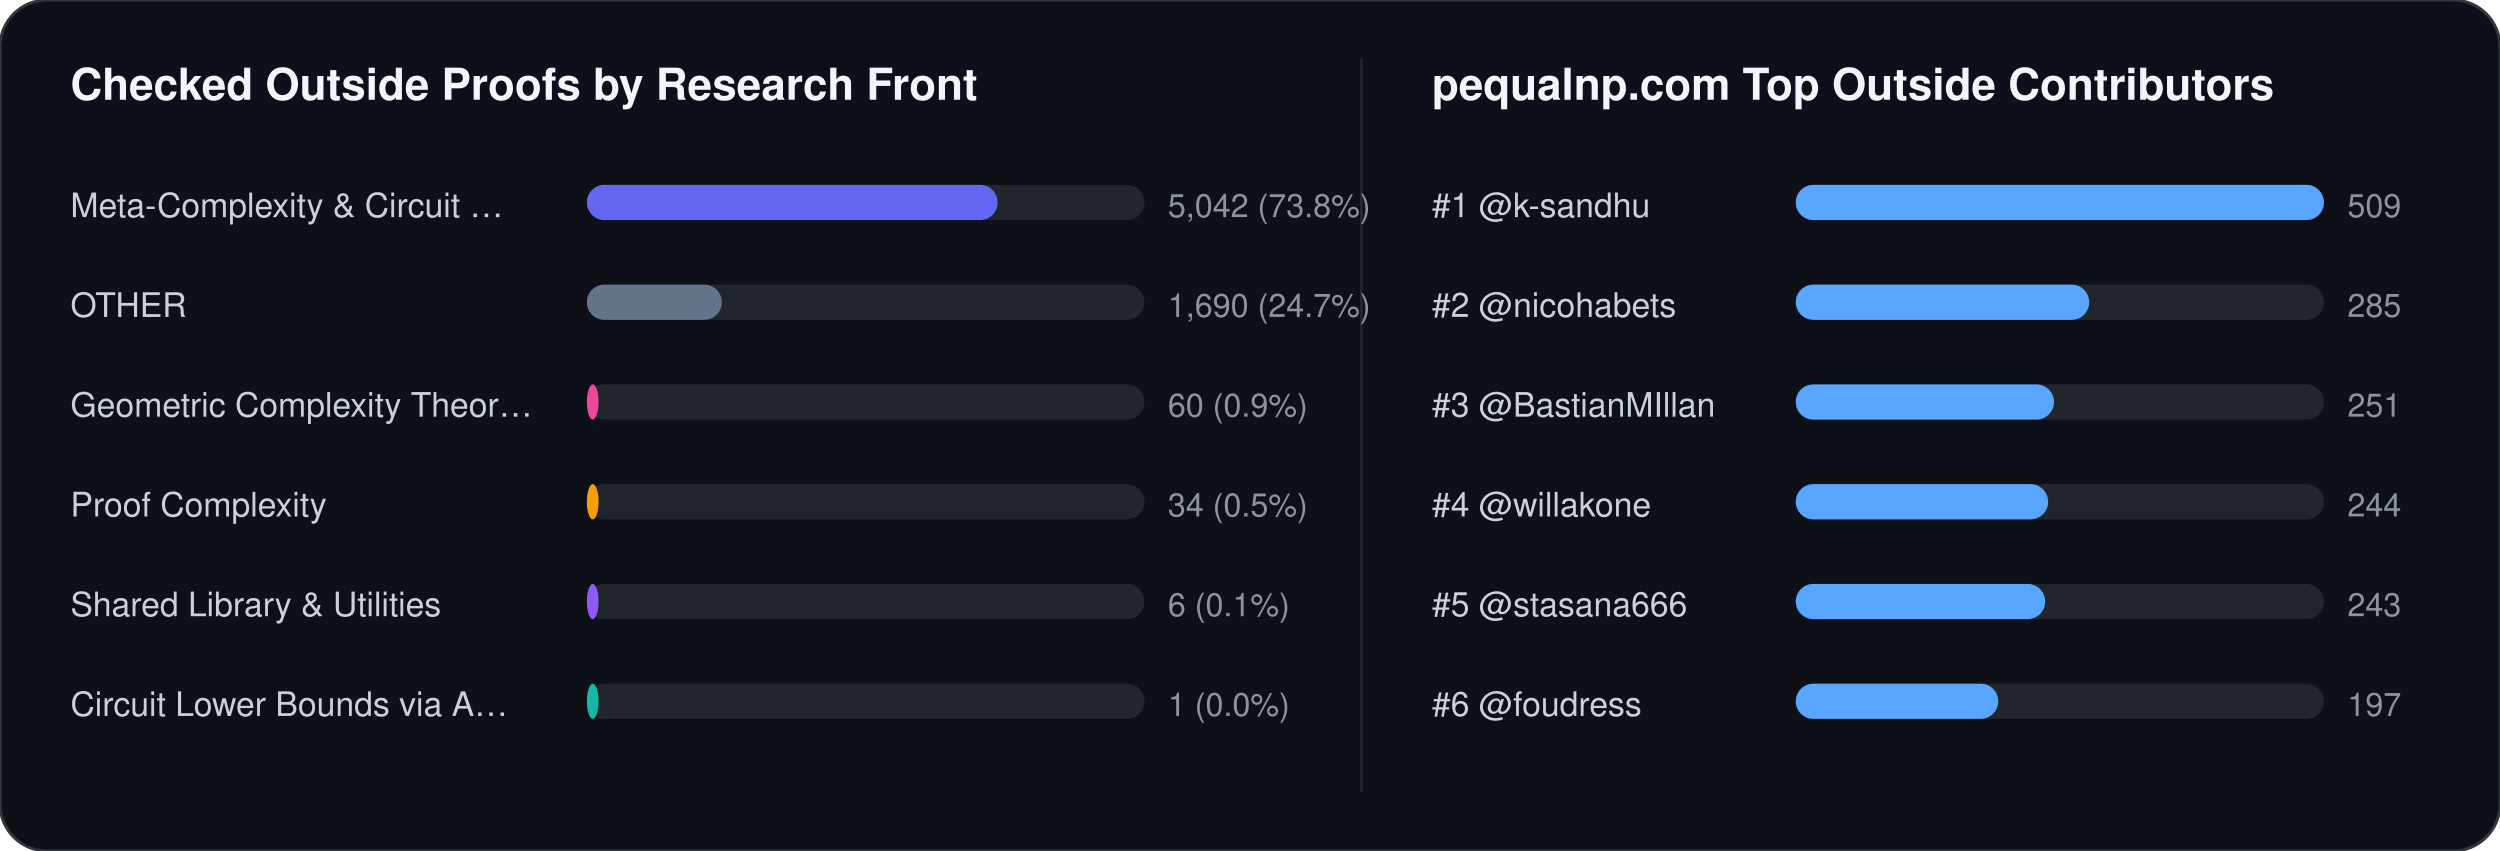
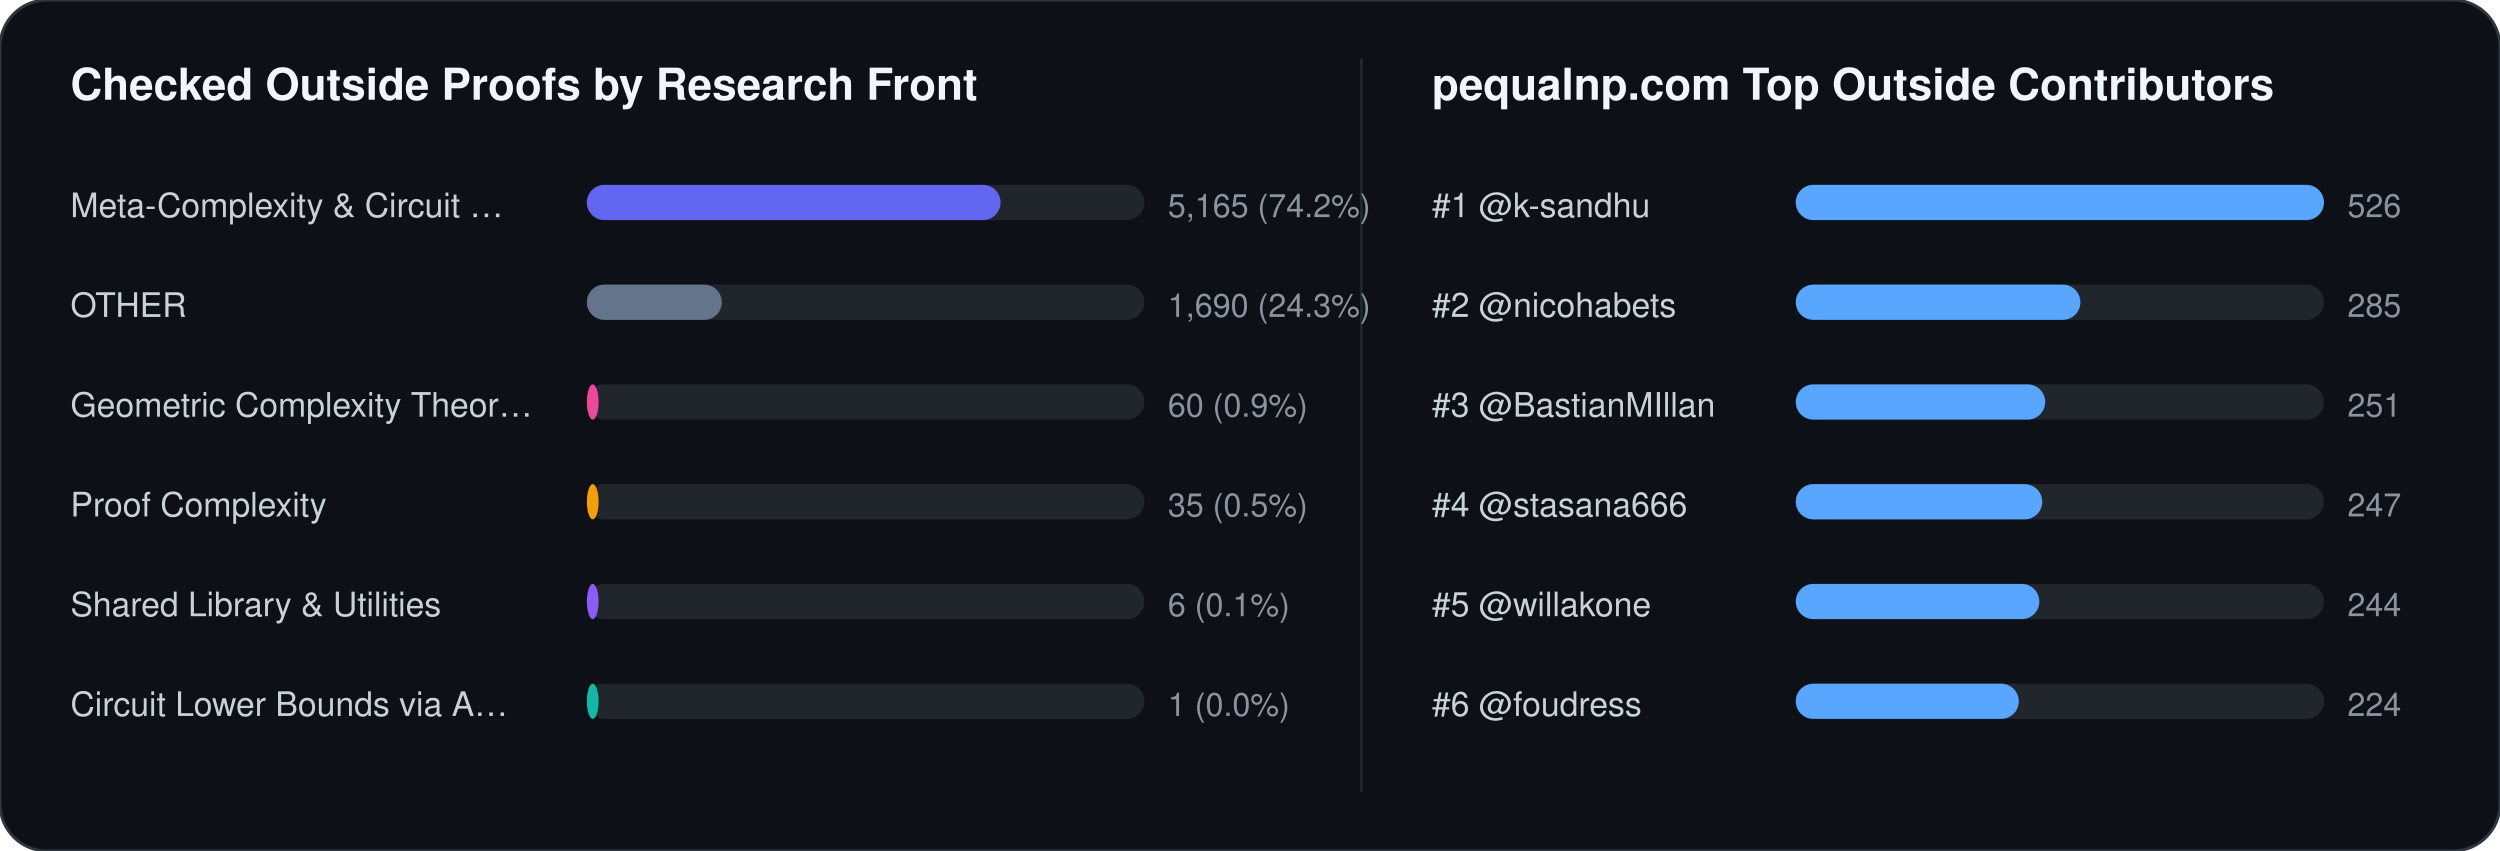
<svg xmlns="http://www.w3.org/2000/svg" width="852" height="290" viewBox="0 0 852 290" font-family="-apple-system,BlinkMacSystemFont,Segoe UI,Helvetica,Arial,sans-serif">
  <rect width="852" height="290" rx="16" fill="#0d1117" stroke="#30363d" stroke-width="1" />
  <text x="24" y="34" fill="#f0f6fc" font-size="15" font-weight="700">Checked Outside Proofs by Research Front</text>
  <line x1="464" y1="20" x2="464" y2="270" stroke="#21262d" stroke-width="1" />
  <text x="488" y="34" fill="#f0f6fc" font-size="15" font-weight="700">pequalnp.com Top Outside Contributors</text>
  <text x="24" y="74" fill="#c9d1d9" font-size="11.5">Meta-Complexity &amp; Circuit …</text>
  <rect x="200" y="63" width="190" height="12" rx="6" fill="#21262d" />
-   <rect x="200" y="63" width="140" height="12" rx="6" fill="#6366f1" />
-   <text x="398" y="74" fill="#8b949e" font-size="11">5,042 (73.8%)</text>
+   <rect x="200" y="63" width="141" height="12" rx="6" fill="#6366f1" />
+   <text x="398" y="74" fill="#8b949e" font-size="11">5,165 (74.2%)</text>
  <text x="24" y="108" fill="#c9d1d9" font-size="11.5">OTHER</text>
  <rect x="200" y="97" width="190" height="12" rx="6" fill="#21262d" />
  <rect x="200" y="97" width="46" height="12" rx="6" fill="#64748b" />
-   <text x="398" y="108" fill="#8b949e" font-size="11">1,690 (24.7%)</text>
+   <text x="398" y="108" fill="#8b949e" font-size="11">1,690 (24.3%)</text>
  <text x="24" y="142" fill="#c9d1d9" font-size="11.5">Geometric Complexity Theor…</text>
  <rect x="200" y="131" width="190" height="12" rx="6" fill="#21262d" />
  <rect x="200" y="131" width="4" height="12" rx="6" fill="#ec4899" />
  <text x="398" y="142" fill="#8b949e" font-size="11">60 (0.9%)</text>
  <text x="24" y="176" fill="#c9d1d9" font-size="11.5">Proof Complexity</text>
  <rect x="200" y="165" width="190" height="12" rx="6" fill="#21262d" />
  <rect x="200" y="165" width="4" height="12" rx="6" fill="#f59e0b" />
-   <text x="398" y="176" fill="#8b949e" font-size="11">34 (0.5%)</text>
+   <text x="398" y="176" fill="#8b949e" font-size="11">35 (0.5%)</text>
  <text x="24" y="210" fill="#c9d1d9" font-size="11.5">Shared Library &amp; Utilities</text>
  <rect x="200" y="199" width="190" height="12" rx="6" fill="#21262d" />
  <rect x="200" y="199" width="4" height="12" rx="6" fill="#8b5cf6" />
  <text x="398" y="210" fill="#8b949e" font-size="11">6 (0.1%)</text>
  <text x="24" y="244" fill="#c9d1d9" font-size="11.5">Circuit Lower Bounds via A…</text>
  <rect x="200" y="233" width="190" height="12" rx="6" fill="#21262d" />
  <rect x="200" y="233" width="4" height="12" rx="6" fill="#14b8a6" />
  <text x="398" y="244" fill="#8b949e" font-size="11">1 (0.0%)</text>
  <text x="488" y="74" fill="#c9d1d9" font-size="11.5">#1 @k-sandhu</text>
  <rect x="612" y="63" width="180" height="12" rx="6" fill="#21262d" />
  <rect x="612" y="63" width="180" height="12" rx="6" fill="#58a6ff" />
-   <text x="800" y="74" fill="#8b949e" font-size="11">509</text>
+   <text x="800" y="74" fill="#8b949e" font-size="11">526</text>
  <text x="488" y="108" fill="#c9d1d9" font-size="11.5">#2 @nicohabets</text>
  <rect x="612" y="97" width="180" height="12" rx="6" fill="#21262d" />
-   <rect x="612" y="97" width="100" height="12" rx="6" fill="#58a6ff" />
+   <rect x="612" y="97" width="97" height="12" rx="6" fill="#58a6ff" />
  <text x="800" y="108" fill="#8b949e" font-size="11">285</text>
  <text x="488" y="142" fill="#c9d1d9" font-size="11.5">#3 @BastianMIllan</text>
  <rect x="612" y="131" width="180" height="12" rx="6" fill="#21262d" />
-   <rect x="612" y="131" width="88" height="12" rx="6" fill="#58a6ff" />
+   <rect x="612" y="131" width="85" height="12" rx="6" fill="#58a6ff" />
  <text x="800" y="142" fill="#8b949e" font-size="11">251</text>
-   <text x="488" y="176" fill="#c9d1d9" font-size="11.5">#4 @willakone</text>
+   <text x="488" y="176" fill="#c9d1d9" font-size="11.5">#4 @stasana666</text>
  <rect x="612" y="165" width="180" height="12" rx="6" fill="#21262d" />
-   <rect x="612" y="165" width="86" height="12" rx="6" fill="#58a6ff" />
-   <text x="800" y="176" fill="#8b949e" font-size="11">244</text>
-   <text x="488" y="210" fill="#c9d1d9" font-size="11.5">#5 @stasana666</text>
+   <rect x="612" y="165" width="84" height="12" rx="6" fill="#58a6ff" />
+   <text x="800" y="176" fill="#8b949e" font-size="11">247</text>
+   <text x="488" y="210" fill="#c9d1d9" font-size="11.5">#5 @willakone</text>
  <rect x="612" y="199" width="180" height="12" rx="6" fill="#21262d" />
-   <rect x="612" y="199" width="85" height="12" rx="6" fill="#58a6ff" />
-   <text x="800" y="210" fill="#8b949e" font-size="11">243</text>
+   <rect x="612" y="199" width="83" height="12" rx="6" fill="#58a6ff" />
+   <text x="800" y="210" fill="#8b949e" font-size="11">244</text>
  <text x="488" y="244" fill="#c9d1d9" font-size="11.5">#6 @foudress</text>
  <rect x="612" y="233" width="180" height="12" rx="6" fill="#21262d" />
-   <rect x="612" y="233" width="69" height="12" rx="6" fill="#58a6ff" />
-   <text x="800" y="244" fill="#8b949e" font-size="11">197</text>
+   <rect x="612" y="233" width="76" height="12" rx="6" fill="#58a6ff" />
+   <text x="800" y="244" fill="#8b949e" font-size="11">224</text>
</svg>
